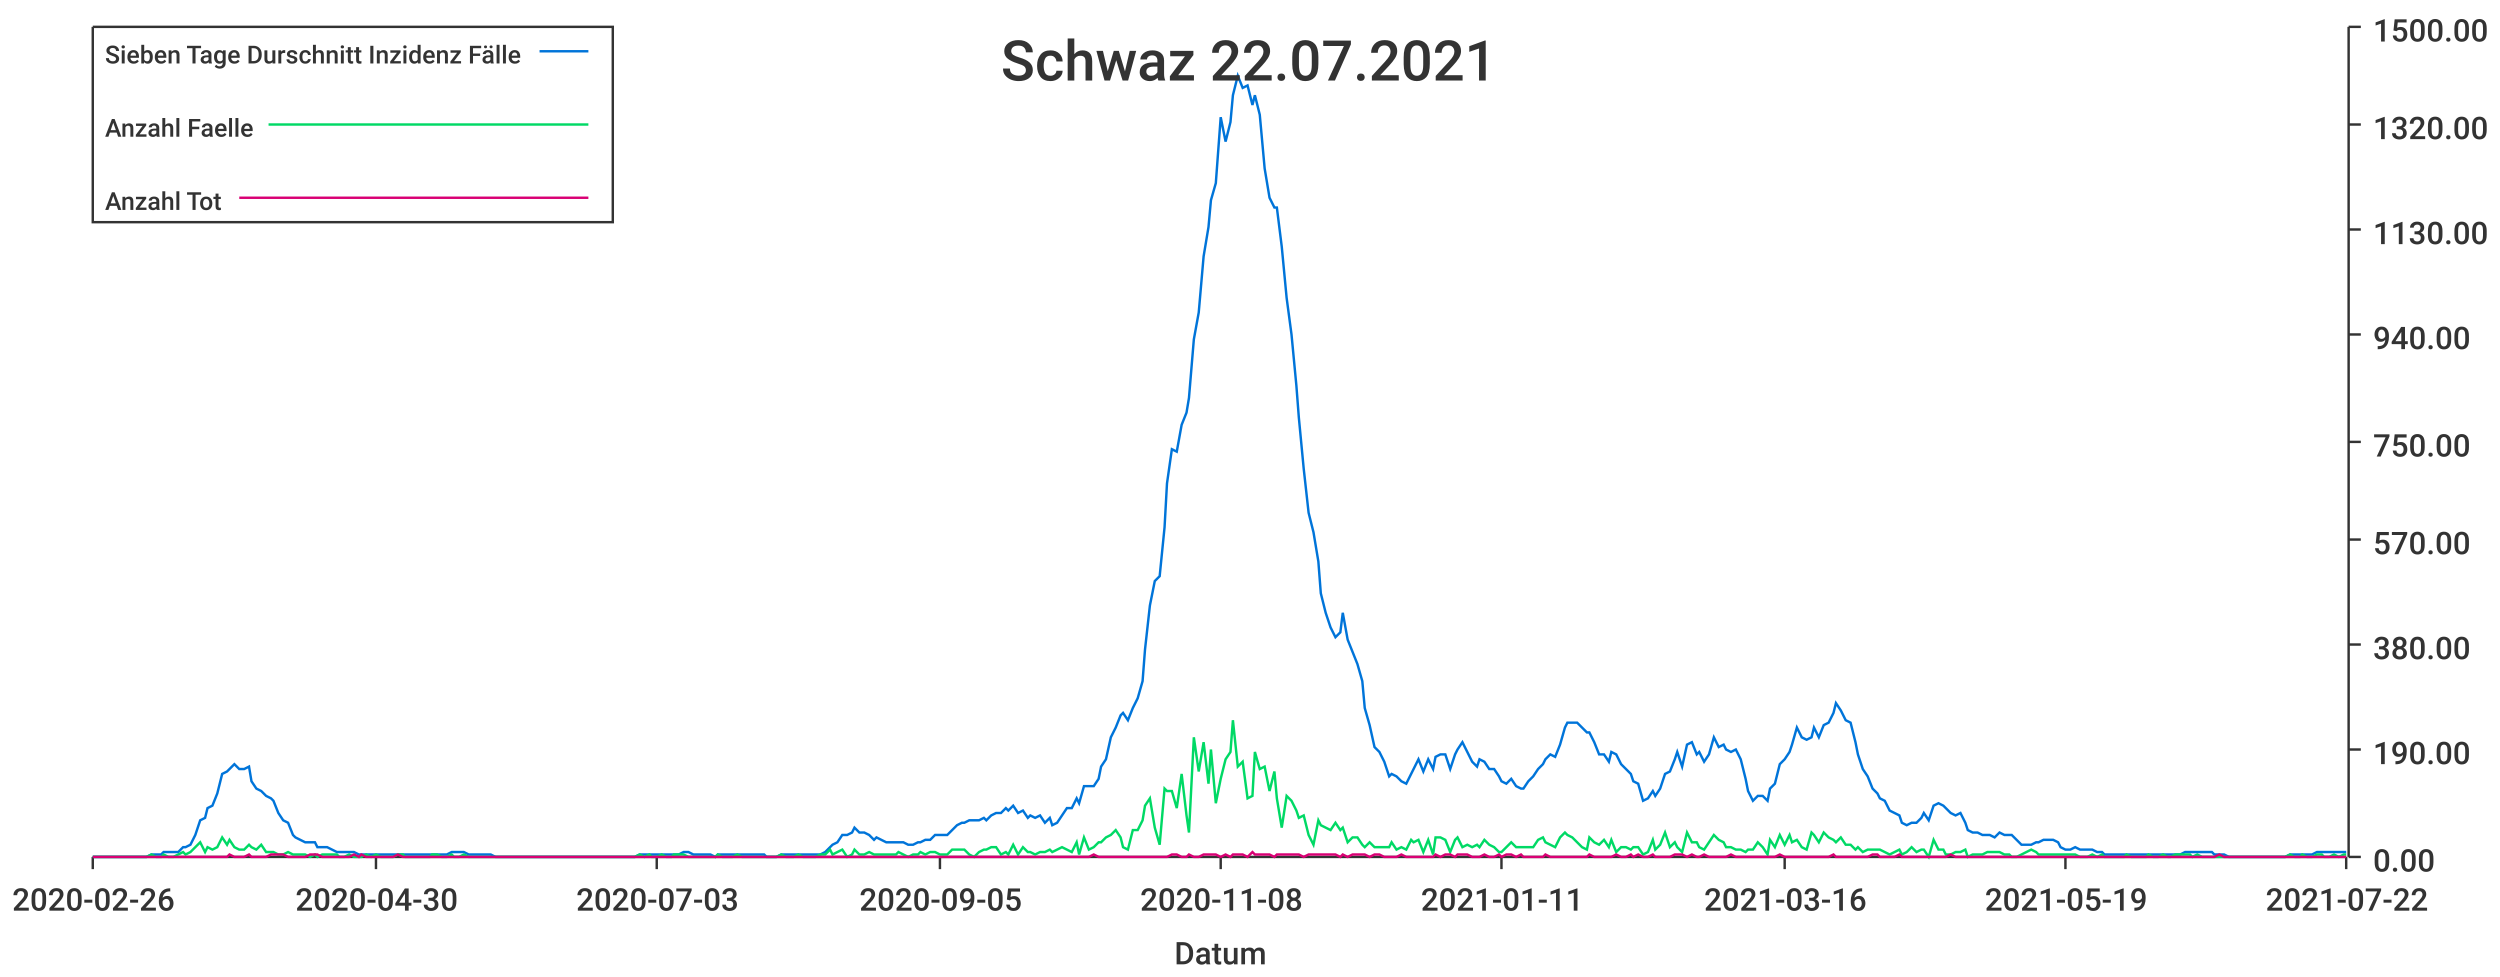
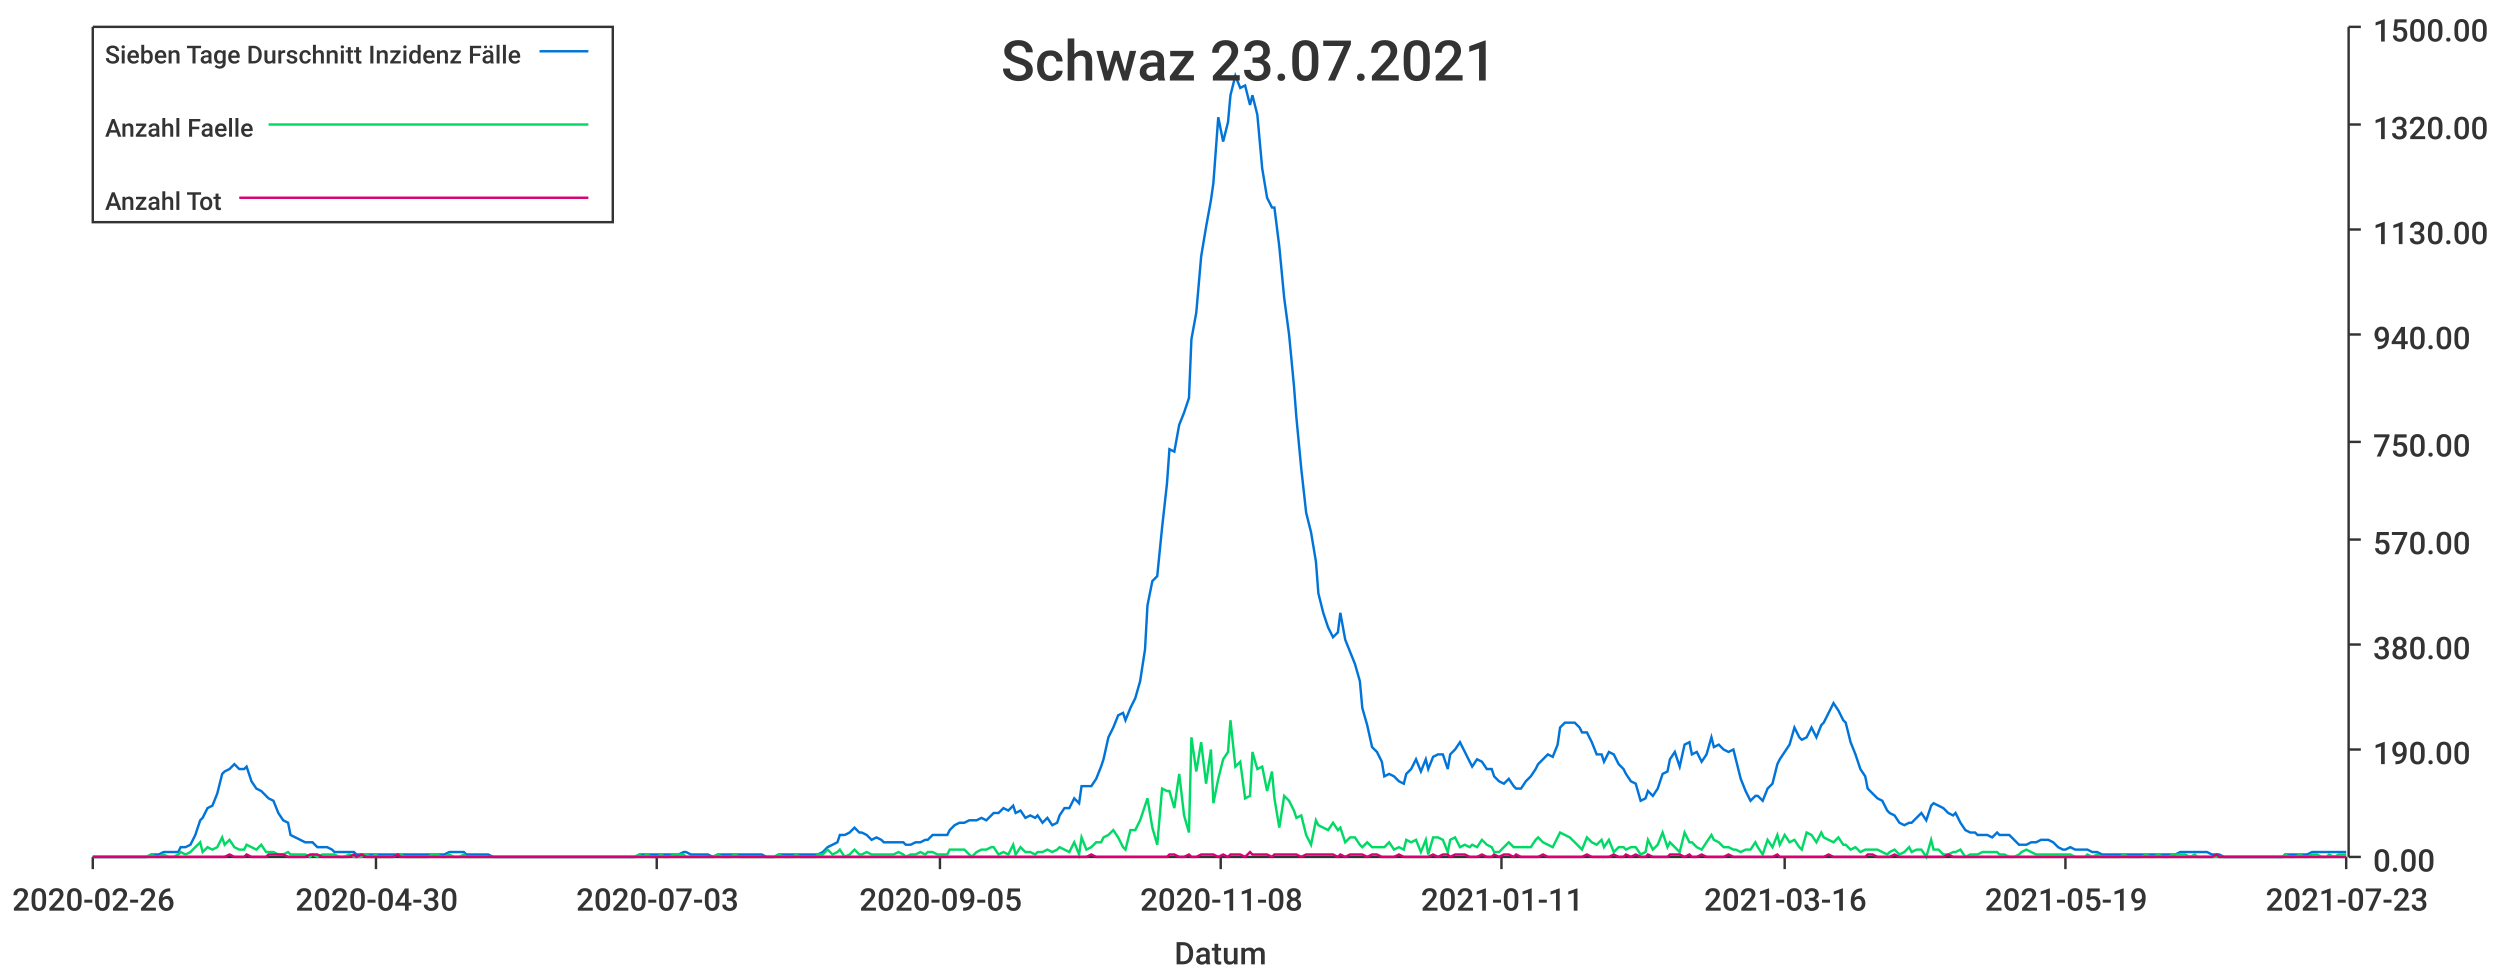
<svg xmlns="http://www.w3.org/2000/svg" width="1024" height="400">\n<path d="M 0 0 L 1024 0 L 1024 400 L 0 400 L 0 0" style="stroke-width:0;stroke:rgba(255,255,255,1.0);fill:rgba(255,255,255,1.0)" />
  <path d="M 38 11 L 961 11 L 961 351 L 38 351 L 38 11" style="stroke-width:0;stroke:rgba(255,255,255,1.0);fill:rgba(255,255,255,1.0)" />
  <path d="M 38 351 L 961 351" style="stroke-width:1;stroke:rgba(51,51,51,1.0);fill:none" />
  <path d="M 38 351 L 38 356" style="stroke-width:1;stroke:rgba(51,51,51,1.0);fill:none" />
  <text x="5" y="373" style="stroke-width:0;stroke:none;fill:rgba(51,51,51,1.0);font-size:12.8px;font-family:'Roboto Medium',sans-serif">2020-02-26</text>
  <path d="M 154 351 L 154 356" style="stroke-width:1;stroke:rgba(51,51,51,1.0);fill:none" />
  <text x="121" y="373" style="stroke-width:0;stroke:none;fill:rgba(51,51,51,1.0);font-size:12.8px;font-family:'Roboto Medium',sans-serif">2020-04-30</text>
  <path d="M 269 351 L 269 356" style="stroke-width:1;stroke:rgba(51,51,51,1.0);fill:none" />
  <text x="236" y="373" style="stroke-width:0;stroke:none;fill:rgba(51,51,51,1.0);font-size:12.8px;font-family:'Roboto Medium',sans-serif">2020-07-03</text>
  <path d="M 385 351 L 385 356" style="stroke-width:1;stroke:rgba(51,51,51,1.0);fill:none" />
  <text x="352" y="373" style="stroke-width:0;stroke:none;fill:rgba(51,51,51,1.0);font-size:12.8px;font-family:'Roboto Medium',sans-serif">2020-09-05</text>
  <path d="M 500 351 L 500 356" style="stroke-width:1;stroke:rgba(51,51,51,1.0);fill:none" />
  <text x="467" y="373" style="stroke-width:0;stroke:none;fill:rgba(51,51,51,1.0);font-size:12.8px;font-family:'Roboto Medium',sans-serif">2020-11-08</text>
  <path d="M 615 351 L 615 356" style="stroke-width:1;stroke:rgba(51,51,51,1.0);fill:none" />
  <text x="582" y="373" style="stroke-width:0;stroke:none;fill:rgba(51,51,51,1.0);font-size:12.8px;font-family:'Roboto Medium',sans-serif">2021-01-11</text>
  <path d="M 731 351 L 731 356" style="stroke-width:1;stroke:rgba(51,51,51,1.0);fill:none" />
  <text x="698" y="373" style="stroke-width:0;stroke:none;fill:rgba(51,51,51,1.0);font-size:12.8px;font-family:'Roboto Medium',sans-serif">2021-03-16</text>
  <path d="M 846 351 L 846 356" style="stroke-width:1;stroke:rgba(51,51,51,1.0);fill:none" />
  <text x="813" y="373" style="stroke-width:0;stroke:none;fill:rgba(51,51,51,1.0);font-size:12.8px;font-family:'Roboto Medium',sans-serif">2021-05-19</text>
  <path d="M 961 351 L 961 356" style="stroke-width:1;stroke:rgba(51,51,51,1.0);fill:none" />
-   <text x="928" y="373" style="stroke-width:0;stroke:none;fill:rgba(51,51,51,1.0);font-size:12.8px;font-family:'Roboto Medium',sans-serif">2021-07-22</text>
+   <text x="928" y="373" style="stroke-width:0;stroke:none;fill:rgba(51,51,51,1.0);font-size:12.8px;font-family:'Roboto Medium',sans-serif">2021-07-23</text>
  <text x="481" y="395" style="stroke-width:0;stroke:none;fill:rgba(51,51,51,1.0);font-size:12.8px;font-family:'Roboto Medium',sans-serif">Datum</text>
  <path d="M 962 351 L 962 11" style="stroke-width:1;stroke:rgba(51,51,51,1.0);fill:none" />
  <path d="M 962 351 L 967 351" style="stroke-width:1;stroke:rgba(51,51,51,1.0);fill:none" />
  <text x="972" y="357" style="stroke-width:0;stroke:none;fill:rgba(51,51,51,1.0);font-size:12.8px;font-family:'Roboto Medium',sans-serif">0.00</text>
  <path d="M 962 307 L 967 307" style="stroke-width:1;stroke:rgba(51,51,51,1.0);fill:none" />
  <text x="972" y="313" style="stroke-width:0;stroke:none;fill:rgba(51,51,51,1.0);font-size:12.8px;font-family:'Roboto Medium',sans-serif">190.00</text>
  <path d="M 962 264 L 967 264" style="stroke-width:1;stroke:rgba(51,51,51,1.0);fill:none" />
  <text x="972" y="270" style="stroke-width:0;stroke:none;fill:rgba(51,51,51,1.0);font-size:12.8px;font-family:'Roboto Medium',sans-serif">380.00</text>
  <path d="M 962 221 L 967 221" style="stroke-width:1;stroke:rgba(51,51,51,1.0);fill:none" />
  <text x="972" y="227" style="stroke-width:0;stroke:none;fill:rgba(51,51,51,1.0);font-size:12.8px;font-family:'Roboto Medium',sans-serif">570.00</text>
  <path d="M 962 181 L 967 181" style="stroke-width:1;stroke:rgba(51,51,51,1.0);fill:none" />
  <text x="972" y="187" style="stroke-width:0;stroke:none;fill:rgba(51,51,51,1.0);font-size:12.8px;font-family:'Roboto Medium',sans-serif">750.00</text>
  <path d="M 962 137 L 967 137" style="stroke-width:1;stroke:rgba(51,51,51,1.0);fill:none" />
  <text x="972" y="143" style="stroke-width:0;stroke:none;fill:rgba(51,51,51,1.0);font-size:12.8px;font-family:'Roboto Medium',sans-serif">940.00</text>
  <path d="M 962 94 L 967 94" style="stroke-width:1;stroke:rgba(51,51,51,1.0);fill:none" />
  <text x="972" y="100" style="stroke-width:0;stroke:none;fill:rgba(51,51,51,1.0);font-size:12.8px;font-family:'Roboto Medium',sans-serif">1130.00</text>
  <path d="M 962 51 L 967 51" style="stroke-width:1;stroke:rgba(51,51,51,1.0);fill:none" />
  <text x="972" y="57" style="stroke-width:0;stroke:none;fill:rgba(51,51,51,1.0);font-size:12.8px;font-family:'Roboto Medium',sans-serif">1320.00</text>
  <path d="M 962 11 L 967 11" style="stroke-width:1;stroke:rgba(51,51,51,1.0);fill:none" />
  <text x="972" y="17" style="stroke-width:0;stroke:none;fill:rgba(51,51,51,1.0);font-size:12.8px;font-family:'Roboto Medium',sans-serif">1500.00</text>
-   <path d="M 38 351 L 40 351 L 42 351 L 44 351 L 46 351 L 48 351 L 49 351 L 51 351 L 53 351 L 55 351 L 57 351 L 58 351 L 60 351 L 62 350 L 64 350 L 66 350 L 67 349 L 69 349 L 71 349 L 73 349 L 75 347 L 76 347 L 78 346 L 80 342 L 82 336 L 84 335 L 85 331 L 87 330 L 89 325 L 91 317 L 93 316 L 94 315 L 96 313 L 98 315 L 100 315 L 102 314 L 103 320 L 105 323 L 107 324 L 109 326 L 111 327 L 112 328 L 114 333 L 116 336 L 118 337 L 120 342 L 121 343 L 123 344 L 125 345 L 127 345 L 129 345 L 130 347 L 132 347 L 134 347 L 136 348 L 138 349 L 139 349 L 141 349 L 143 349 L 145 349 L 147 350 L 148 350 L 150 350 L 152 350 L 154 350 L 156 350 L 157 350 L 159 350 L 161 350 L 163 350 L 165 350 L 166 350 L 168 350 L 170 350 L 172 350 L 174 350 L 176 350 L 177 350 L 179 350 L 181 350 L 183 350 L 185 349 L 186 349 L 188 349 L 190 349 L 192 350 L 194 350 L 195 350 L 197 350 L 199 350 L 201 350 L 203 351 L 204 351 L 206 351 L 208 351 L 210 351 L 212 351 L 213 351 L 215 351 L 217 351 L 219 351 L 221 351 L 222 351 L 224 351 L 226 351 L 228 351 L 230 351 L 231 351 L 233 351 L 235 351 L 237 351 L 239 351 L 240 351 L 242 351 L 244 351 L 246 351 L 248 351 L 249 351 L 251 351 L 253 351 L 255 351 L 257 351 L 258 351 L 260 351 L 262 350 L 264 350 L 266 350 L 267 350 L 269 350 L 271 350 L 273 350 L 275 350 L 276 350 L 278 350 L 280 349 L 282 349 L 284 350 L 285 350 L 287 350 L 289 350 L 291 350 L 293 351 L 294 350 L 296 350 L 298 350 L 300 350 L 302 350 L 304 350 L 305 350 L 307 350 L 309 350 L 311 350 L 313 350 L 314 351 L 316 351 L 318 351 L 320 350 L 322 350 L 323 350 L 325 350 L 327 350 L 329 350 L 331 350 L 332 350 L 334 350 L 336 350 L 338 349 L 340 347 L 341 346 L 343 345 L 345 342 L 347 342 L 349 341 L 350 339 L 352 341 L 354 341 L 356 342 L 358 344 L 359 343 L 361 344 L 363 345 L 365 345 L 367 345 L 368 345 L 370 345 L 372 346 L 374 346 L 376 345 L 377 345 L 379 344 L 381 344 L 383 342 L 385 342 L 386 342 L 388 342 L 390 340 L 392 338 L 394 337 L 395 337 L 397 336 L 399 336 L 401 336 L 403 335 L 404 336 L 406 334 L 408 333 L 410 333 L 412 331 L 413 332 L 415 330 L 417 333 L 419 332 L 421 335 L 422 334 L 424 335 L 426 334 L 428 337 L 430 335 L 431 338 L 433 337 L 435 334 L 437 331 L 439 331 L 441 327 L 442 329 L 444 322 L 446 322 L 448 322 L 450 319 L 451 314 L 453 311 L 455 302 L 457 298 L 459 293 L 460 292 L 462 295 L 464 290 L 466 286 L 468 279 L 469 266 L 471 248 L 473 238 L 475 236 L 477 216 L 478 198 L 480 184 L 482 185 L 484 174 L 486 169 L 487 163 L 489 139 L 491 128 L 493 105 L 495 93 L 496 82 L 498 75 L 500 48 L 502 58 L 504 50 L 505 39 L 507 31 L 509 36 L 511 35 L 513 43 L 514 39 L 516 47 L 518 69 L 520 81 L 522 85 L 523 85 L 525 101 L 527 122 L 529 137 L 531 158 L 532 171 L 534 192 L 536 210 L 538 218 L 540 230 L 541 243 L 543 251 L 545 257 L 547 261 L 549 259 L 550 251 L 552 262 L 554 267 L 556 272 L 558 279 L 559 290 L 561 297 L 563 306 L 565 308 L 567 312 L 569 318 L 570 317 L 572 318 L 574 320 L 576 321 L 578 317 L 579 315 L 581 311 L 583 316 L 585 311 L 587 315 L 588 310 L 590 309 L 592 309 L 594 315 L 596 309 L 597 307 L 599 304 L 601 308 L 603 312 L 605 314 L 606 311 L 608 312 L 610 315 L 612 315 L 614 318 L 615 320 L 617 321 L 619 319 L 621 322 L 623 323 L 624 323 L 626 320 L 628 318 L 630 315 L 632 313 L 633 311 L 635 309 L 637 310 L 639 305 L 641 298 L 642 296 L 644 296 L 646 296 L 648 298 L 650 300 L 651 300 L 653 304 L 655 309 L 657 309 L 659 312 L 660 308 L 662 309 L 664 313 L 666 315 L 668 317 L 669 320 L 671 321 L 673 328 L 675 327 L 677 324 L 678 326 L 680 323 L 682 317 L 684 316 L 686 311 L 687 308 L 689 314 L 691 305 L 693 304 L 695 309 L 696 308 L 698 312 L 700 309 L 702 302 L 704 306 L 706 305 L 707 307 L 709 308 L 711 307 L 713 311 L 715 319 L 716 324 L 718 328 L 720 326 L 722 326 L 724 328 L 725 323 L 727 321 L 729 313 L 731 311 L 733 308 L 734 305 L 736 298 L 738 302 L 740 303 L 742 302 L 743 298 L 745 302 L 747 297 L 749 296 L 751 292 L 752 288 L 754 291 L 756 295 L 758 296 L 760 304 L 761 309 L 763 315 L 765 318 L 767 323 L 769 325 L 770 327 L 772 328 L 774 332 L 776 333 L 778 334 L 779 337 L 781 338 L 783 337 L 785 337 L 787 335 L 788 333 L 790 336 L 792 330 L 794 329 L 796 330 L 797 331 L 799 333 L 801 334 L 803 333 L 805 337 L 806 340 L 808 341 L 810 341 L 812 342 L 814 342 L 815 342 L 817 343 L 819 341 L 821 342 L 823 342 L 824 342 L 826 344 L 828 346 L 830 346 L 832 346 L 834 345 L 835 345 L 837 344 L 839 344 L 841 344 L 843 345 L 844 347 L 846 348 L 848 348 L 850 347 L 852 348 L 853 348 L 855 348 L 857 348 L 859 349 L 861 349 L 862 350 L 864 350 L 866 350 L 868 350 L 870 350 L 871 350 L 873 350 L 875 350 L 877 350 L 879 350 L 880 350 L 882 350 L 884 350 L 886 350 L 888 350 L 889 350 L 891 350 L 893 350 L 895 349 L 897 349 L 898 349 L 900 349 L 902 349 L 904 349 L 906 349 L 907 350 L 909 350 L 911 350 L 913 351 L 915 351 L 916 351 L 918 351 L 920 351 L 922 351 L 924 351 L 925 351 L 927 351 L 929 351 L 931 351 L 933 351 L 934 351 L 936 351 L 938 350 L 940 350 L 942 350 L 943 350 L 945 350 L 947 350 L 949 349 L 951 349 L 952 349 L 954 349 L 956 349 L 958 349 L 960 349 L 961 349" style="stroke-width:1;stroke:rgba(0,116,217,1.0);fill:none" />
-   <path d="M 38 351 L 40 351 L 42 351 L 44 351 L 46 351 L 48 351 L 49 351 L 51 351 L 53 351 L 55 351 L 57 351 L 58 351 L 60 351 L 62 350 L 64 351 L 66 351 L 67 350 L 69 351 L 71 351 L 73 350 L 75 349 L 76 350 L 78 349 L 80 347 L 82 345 L 84 349 L 85 347 L 87 348 L 89 347 L 91 343 L 93 346 L 94 344 L 96 347 L 98 348 L 100 348 L 102 346 L 103 347 L 105 348 L 107 346 L 109 349 L 111 349 L 112 349 L 114 350 L 116 350 L 118 349 L 120 350 L 121 350 L 123 350 L 125 350 L 127 351 L 129 350 L 130 351 L 132 350 L 134 350 L 136 350 L 138 350 L 139 351 L 141 351 L 143 350 L 145 351 L 147 351 L 148 351 L 150 350 L 152 351 L 154 350 L 156 351 L 157 351 L 159 351 L 161 351 L 163 350 L 165 350 L 166 351 L 168 351 L 170 351 L 172 351 L 174 351 L 176 351 L 177 350 L 179 350 L 181 351 L 183 351 L 185 350 L 186 351 L 188 351 L 190 350 L 192 351 L 194 351 L 195 351 L 197 351 L 199 351 L 201 351 L 203 351 L 204 351 L 206 351 L 208 351 L 210 351 L 212 351 L 213 351 L 215 351 L 217 351 L 219 351 L 221 351 L 222 351 L 224 351 L 226 351 L 228 351 L 230 351 L 231 351 L 233 351 L 235 351 L 237 351 L 239 351 L 240 351 L 242 351 L 244 351 L 246 351 L 248 351 L 249 351 L 251 351 L 253 351 L 255 351 L 257 351 L 258 351 L 260 351 L 262 350 L 264 351 L 266 350 L 267 351 L 269 351 L 271 350 L 273 351 L 275 351 L 276 350 L 278 350 L 280 350 L 282 351 L 284 351 L 285 351 L 287 351 L 289 351 L 291 351 L 293 351 L 294 350 L 296 351 L 298 351 L 300 351 L 302 350 L 304 351 L 305 351 L 307 351 L 309 351 L 311 351 L 313 351 L 314 351 L 316 351 L 318 351 L 320 350 L 322 351 L 323 351 L 325 351 L 327 350 L 329 351 L 331 351 L 332 351 L 334 351 L 336 350 L 338 350 L 340 348 L 341 350 L 343 349 L 345 348 L 347 351 L 349 350 L 350 348 L 352 350 L 354 350 L 356 349 L 358 350 L 359 350 L 361 350 L 363 350 L 365 350 L 367 350 L 368 349 L 370 350 L 372 351 L 374 350 L 376 350 L 377 349 L 379 350 L 381 349 L 383 349 L 385 350 L 386 350 L 388 350 L 390 348 L 392 348 L 394 348 L 395 348 L 397 350 L 399 351 L 401 349 L 403 348 L 404 348 L 406 347 L 408 347 L 410 350 L 412 349 L 413 350 L 415 346 L 417 350 L 419 347 L 421 349 L 422 349 L 424 350 L 426 349 L 428 349 L 430 348 L 431 349 L 433 348 L 435 347 L 437 348 L 439 349 L 441 345 L 442 350 L 444 343 L 446 348 L 448 347 L 450 345 L 451 345 L 453 343 L 455 342 L 457 340 L 459 343 L 460 347 L 462 348 L 464 340 L 466 340 L 468 336 L 469 330 L 471 327 L 473 339 L 475 346 L 477 323 L 478 324 L 480 324 L 482 331 L 484 317 L 486 334 L 487 341 L 489 302 L 491 316 L 493 304 L 495 321 L 496 307 L 498 329 L 500 319 L 502 311 L 504 308 L 505 295 L 507 314 L 509 312 L 511 327 L 513 326 L 514 308 L 516 315 L 518 314 L 520 324 L 522 316 L 523 327 L 525 339 L 527 326 L 529 328 L 531 332 L 532 335 L 534 334 L 536 342 L 538 346 L 540 336 L 541 338 L 543 339 L 545 340 L 547 337 L 549 340 L 550 339 L 552 345 L 554 343 L 556 343 L 558 346 L 559 347 L 561 345 L 563 347 L 565 347 L 567 347 L 569 347 L 570 345 L 572 348 L 574 347 L 576 348 L 578 344 L 579 345 L 581 344 L 583 349 L 585 344 L 587 350 L 588 343 L 590 343 L 592 344 L 594 349 L 596 344 L 597 343 L 599 347 L 601 346 L 603 347 L 605 346 L 606 347 L 608 344 L 610 346 L 612 347 L 614 349 L 615 349 L 617 347 L 619 345 L 621 347 L 623 347 L 624 347 L 626 347 L 628 347 L 630 344 L 632 343 L 633 345 L 635 346 L 637 347 L 639 343 L 641 341 L 642 342 L 644 343 L 646 345 L 648 347 L 650 348 L 651 343 L 653 345 L 655 346 L 657 344 L 659 347 L 660 344 L 662 349 L 664 347 L 666 347 L 668 348 L 669 347 L 671 347 L 673 350 L 675 349 L 677 344 L 678 348 L 680 346 L 682 341 L 684 347 L 686 345 L 687 347 L 689 349 L 691 341 L 693 345 L 695 345 L 696 347 L 698 348 L 700 345 L 702 342 L 704 344 L 706 345 L 707 347 L 709 347 L 711 348 L 713 348 L 715 349 L 716 348 L 718 348 L 720 345 L 722 347 L 724 350 L 725 344 L 727 347 L 729 342 L 731 346 L 733 342 L 734 345 L 736 344 L 738 347 L 740 348 L 742 341 L 743 342 L 745 345 L 747 341 L 749 343 L 751 344 L 752 345 L 754 343 L 756 346 L 758 346 L 760 348 L 761 347 L 763 349 L 765 348 L 767 348 L 769 348 L 770 348 L 772 349 L 774 350 L 776 349 L 778 348 L 779 350 L 781 349 L 783 347 L 785 349 L 787 348 L 788 348 L 790 351 L 792 344 L 794 348 L 796 348 L 797 350 L 799 350 L 801 349 L 803 349 L 805 348 L 806 351 L 808 350 L 810 350 L 812 350 L 814 349 L 815 349 L 817 349 L 819 349 L 821 350 L 823 350 L 824 351 L 826 351 L 828 350 L 830 349 L 832 348 L 834 349 L 835 350 L 837 350 L 839 350 L 841 350 L 843 350 L 844 350 L 846 350 L 848 350 L 850 350 L 852 351 L 853 351 L 855 351 L 857 350 L 859 351 L 861 350 L 862 351 L 864 351 L 866 351 L 868 351 L 870 351 L 871 350 L 873 351 L 875 351 L 877 351 L 879 351 L 880 350 L 882 351 L 884 351 L 886 350 L 888 351 L 889 351 L 891 350 L 893 350 L 895 350 L 897 350 L 898 351 L 900 350 L 902 351 L 904 351 L 906 351 L 907 351 L 909 351 L 911 351 L 913 351 L 915 351 L 916 351 L 918 351 L 920 351 L 922 351 L 924 351 L 925 351 L 927 351 L 929 351 L 931 351 L 933 351 L 934 351 L 936 351 L 938 350 L 940 351 L 942 351 L 943 350 L 945 351 L 947 351 L 949 350 L 951 350 L 952 351 L 954 351 L 956 350 L 958 351 L 960 350 L 961 350" style="stroke-width:1;stroke:rgba(0,217,101,1.0);fill:none" />
-   <path d="M 38 351 L 40 351 L 42 351 L 44 351 L 46 351 L 48 351 L 49 351 L 51 351 L 53 351 L 55 351 L 57 351 L 58 351 L 60 351 L 62 351 L 64 351 L 66 351 L 67 351 L 69 351 L 71 351 L 73 351 L 75 351 L 76 351 L 78 351 L 80 351 L 82 351 L 84 351 L 85 351 L 87 351 L 89 351 L 91 351 L 93 351 L 94 350 L 96 351 L 98 351 L 100 351 L 102 350 L 103 351 L 105 351 L 107 351 L 109 351 L 111 350 L 112 350 L 114 350 L 116 350 L 118 351 L 120 351 L 121 351 L 123 351 L 125 351 L 127 350 L 129 350 L 130 350 L 132 351 L 134 351 L 136 351 L 138 351 L 139 351 L 141 351 L 143 351 L 145 350 L 147 351 L 148 350 L 150 351 L 152 351 L 154 351 L 156 351 L 157 351 L 159 351 L 161 351 L 163 350 L 165 351 L 166 351 L 168 351 L 170 351 L 172 351 L 174 351 L 176 351 L 177 351 L 179 351 L 181 351 L 183 351 L 185 351 L 186 351 L 188 351 L 190 351 L 192 351 L 194 351 L 195 351 L 197 351 L 199 351 L 201 351 L 203 351 L 204 351 L 206 351 L 208 351 L 210 351 L 212 351 L 213 351 L 215 351 L 217 351 L 219 351 L 221 351 L 222 351 L 224 351 L 226 351 L 228 351 L 230 351 L 231 351 L 233 351 L 235 351 L 237 351 L 239 351 L 240 351 L 242 351 L 244 351 L 246 351 L 248 351 L 249 351 L 251 351 L 253 351 L 255 351 L 257 351 L 258 351 L 260 351 L 262 351 L 264 351 L 266 351 L 267 351 L 269 351 L 271 351 L 273 351 L 275 351 L 276 351 L 278 351 L 280 351 L 282 351 L 284 351 L 285 351 L 287 351 L 289 351 L 291 351 L 293 351 L 294 351 L 296 351 L 298 351 L 300 351 L 302 351 L 304 351 L 305 351 L 307 351 L 309 351 L 311 351 L 313 351 L 314 351 L 316 351 L 318 351 L 320 351 L 322 351 L 323 351 L 325 351 L 327 351 L 329 351 L 331 351 L 332 351 L 334 351 L 336 351 L 338 351 L 340 351 L 341 351 L 343 351 L 345 351 L 347 351 L 349 351 L 350 351 L 352 351 L 354 351 L 356 351 L 358 351 L 359 351 L 361 351 L 363 351 L 365 351 L 367 351 L 368 351 L 370 351 L 372 351 L 374 351 L 376 351 L 377 351 L 379 351 L 381 351 L 383 351 L 385 351 L 386 351 L 388 351 L 390 351 L 392 351 L 394 351 L 395 351 L 397 351 L 399 351 L 401 351 L 403 351 L 404 351 L 406 351 L 408 351 L 410 351 L 412 351 L 413 351 L 415 351 L 417 351 L 419 351 L 421 351 L 422 351 L 424 351 L 426 351 L 428 351 L 430 351 L 431 351 L 433 351 L 435 351 L 437 351 L 439 351 L 441 351 L 442 351 L 444 351 L 446 351 L 448 350 L 450 351 L 451 351 L 453 351 L 455 351 L 457 351 L 459 351 L 460 351 L 462 351 L 464 351 L 466 351 L 468 351 L 469 351 L 471 351 L 473 351 L 475 351 L 477 351 L 478 351 L 480 350 L 482 350 L 484 351 L 486 351 L 487 350 L 489 351 L 491 351 L 493 350 L 495 350 L 496 350 L 498 350 L 500 351 L 502 350 L 504 351 L 505 350 L 507 350 L 509 350 L 511 351 L 513 349 L 514 350 L 516 350 L 518 350 L 520 350 L 522 351 L 523 350 L 525 350 L 527 350 L 529 350 L 531 350 L 532 350 L 534 351 L 536 350 L 538 350 L 540 350 L 541 350 L 543 350 L 545 350 L 547 350 L 549 351 L 550 350 L 552 351 L 554 350 L 556 350 L 558 350 L 559 350 L 561 351 L 563 350 L 565 350 L 567 351 L 569 351 L 570 351 L 572 351 L 574 350 L 576 351 L 578 351 L 579 351 L 581 351 L 583 351 L 585 351 L 587 351 L 588 350 L 590 351 L 592 350 L 594 350 L 596 351 L 597 350 L 599 350 L 601 350 L 603 351 L 605 351 L 606 351 L 608 350 L 610 351 L 612 351 L 614 350 L 615 351 L 617 350 L 619 350 L 621 351 L 623 350 L 624 351 L 626 351 L 628 351 L 630 351 L 632 351 L 633 350 L 635 351 L 637 351 L 639 351 L 641 351 L 642 351 L 644 351 L 646 351 L 648 351 L 650 351 L 651 350 L 653 351 L 655 351 L 657 351 L 659 351 L 660 351 L 662 350 L 664 351 L 666 351 L 668 350 L 669 351 L 671 350 L 673 351 L 675 351 L 677 350 L 678 351 L 680 351 L 682 351 L 684 351 L 686 350 L 687 350 L 689 350 L 691 351 L 693 350 L 695 351 L 696 351 L 698 350 L 700 351 L 702 351 L 704 351 L 706 351 L 707 351 L 709 350 L 711 351 L 713 351 L 715 351 L 716 351 L 718 351 L 720 351 L 722 351 L 724 351 L 725 351 L 727 351 L 729 350 L 731 351 L 733 351 L 734 351 L 736 351 L 738 351 L 740 351 L 742 351 L 743 351 L 745 351 L 747 351 L 749 351 L 751 350 L 752 351 L 754 351 L 756 351 L 758 351 L 760 351 L 761 351 L 763 351 L 765 351 L 767 350 L 769 350 L 770 351 L 772 351 L 774 351 L 776 351 L 778 350 L 779 351 L 781 351 L 783 351 L 785 351 L 787 351 L 788 351 L 790 351 L 792 351 L 794 351 L 796 351 L 797 351 L 799 350 L 801 351 L 803 351 L 805 351 L 806 351 L 808 351 L 810 351 L 812 351 L 814 351 L 815 351 L 817 351 L 819 351 L 821 351 L 823 351 L 824 351 L 826 351 L 828 351 L 830 351 L 832 351 L 834 351 L 835 351 L 837 351 L 839 351 L 841 351 L 843 351 L 844 351 L 846 351 L 848 351 L 850 351 L 852 351 L 853 351 L 855 351 L 857 351 L 859 351 L 861 351 L 862 351 L 864 351 L 866 351 L 868 351 L 870 351 L 871 351 L 873 351 L 875 351 L 877 351 L 879 351 L 880 351 L 882 351 L 884 351 L 886 351 L 888 351 L 889 351 L 891 351 L 893 351 L 895 351 L 897 351 L 898 351 L 900 351 L 902 351 L 904 351 L 906 351 L 907 351 L 909 350 L 911 351 L 913 351 L 915 351 L 916 351 L 918 351 L 920 351 L 922 351 L 924 351 L 925 351 L 927 351 L 929 351 L 931 351 L 933 351 L 934 351 L 936 351 L 938 351 L 940 351 L 942 351 L 943 351 L 945 351 L 947 351 L 949 351 L 951 351 L 952 351 L 954 351 L 956 351 L 958 351 L 960 351 L 961 351" style="stroke-width:1;stroke:rgba(217,0,116,1.0);fill:none" />
-   <text x="410" y="33" style="stroke-width:0;stroke:none;fill:rgba(51,51,51,1.0);font-size:23.0px;font-family:'Roboto Medium',sans-serif">Schwaz 22.07.2021</text>
+   <path d="M 38 351 L 40 351 L 42 351 L 44 351 L 46 351 L 47 351 L 49 351 L 51 351 L 53 351 L 55 351 L 56 351 L 58 351 L 60 351 L 62 350 L 64 350 L 65 350 L 67 349 L 69 349 L 71 349 L 73 349 L 74 347 L 76 347 L 78 346 L 80 342 L 82 336 L 83 335 L 85 331 L 87 330 L 89 325 L 91 317 L 92 316 L 94 315 L 96 313 L 98 315 L 100 315 L 101 314 L 103 320 L 105 323 L 107 324 L 109 326 L 110 327 L 112 328 L 114 333 L 116 336 L 118 337 L 119 342 L 121 343 L 123 344 L 125 345 L 127 345 L 128 345 L 130 347 L 132 347 L 134 347 L 136 348 L 137 349 L 139 349 L 141 349 L 143 349 L 145 349 L 146 350 L 148 350 L 150 350 L 152 350 L 154 350 L 155 350 L 157 350 L 159 350 L 161 350 L 163 350 L 164 350 L 166 350 L 168 350 L 170 350 L 172 350 L 173 350 L 175 350 L 177 350 L 179 350 L 181 350 L 182 350 L 184 349 L 186 349 L 188 349 L 190 349 L 191 350 L 193 350 L 195 350 L 197 350 L 199 350 L 200 350 L 202 351 L 204 351 L 206 351 L 208 351 L 209 351 L 211 351 L 213 351 L 215 351 L 217 351 L 218 351 L 220 351 L 222 351 L 224 351 L 226 351 L 227 351 L 229 351 L 231 351 L 233 351 L 235 351 L 236 351 L 238 351 L 240 351 L 242 351 L 244 351 L 245 351 L 247 351 L 249 351 L 251 351 L 253 351 L 254 351 L 256 351 L 258 351 L 260 351 L 262 350 L 263 350 L 265 350 L 267 350 L 269 350 L 271 350 L 272 350 L 274 350 L 276 350 L 278 350 L 280 349 L 281 349 L 283 350 L 285 350 L 287 350 L 289 350 L 290 350 L 292 351 L 294 350 L 296 350 L 298 350 L 299 350 L 301 350 L 303 350 L 305 350 L 307 350 L 308 350 L 310 350 L 312 350 L 314 351 L 316 351 L 317 351 L 319 350 L 321 350 L 323 350 L 325 350 L 326 350 L 328 350 L 330 350 L 332 350 L 334 350 L 335 350 L 337 349 L 339 347 L 341 346 L 343 345 L 344 342 L 346 342 L 348 341 L 350 339 L 352 341 L 353 341 L 355 342 L 357 344 L 359 343 L 361 344 L 362 345 L 364 345 L 366 345 L 368 345 L 370 345 L 371 346 L 373 346 L 375 345 L 377 345 L 379 344 L 380 344 L 382 342 L 384 342 L 386 342 L 388 342 L 389 340 L 391 338 L 393 337 L 395 337 L 397 336 L 398 336 L 400 336 L 402 335 L 404 336 L 406 334 L 407 333 L 409 333 L 411 331 L 413 332 L 415 330 L 416 333 L 418 332 L 420 335 L 422 334 L 424 335 L 425 334 L 427 337 L 429 335 L 431 338 L 433 337 L 434 334 L 436 331 L 438 331 L 440 327 L 442 329 L 443 322 L 445 322 L 447 322 L 449 319 L 451 314 L 452 311 L 454 302 L 456 298 L 458 293 L 460 292 L 461 295 L 463 290 L 465 286 L 467 279 L 469 266 L 470 248 L 472 238 L 474 236 L 476 216 L 478 198 L 479 184 L 481 185 L 483 174 L 485 169 L 487 163 L 488 139 L 490 128 L 492 105 L 494 93 L 496 82 L 497 75 L 499 48 L 501 58 L 503 50 L 504 39 L 506 31 L 508 36 L 510 35 L 512 43 L 513 39 L 515 47 L 517 69 L 519 81 L 521 85 L 522 85 L 524 101 L 526 122 L 528 137 L 530 158 L 531 171 L 533 192 L 535 210 L 537 218 L 539 230 L 540 243 L 542 251 L 544 257 L 546 261 L 548 259 L 549 251 L 551 262 L 553 267 L 555 272 L 557 279 L 558 290 L 560 297 L 562 306 L 564 308 L 566 312 L 567 318 L 569 317 L 571 318 L 573 320 L 575 321 L 576 317 L 578 315 L 580 311 L 582 316 L 584 311 L 585 315 L 587 310 L 589 309 L 591 309 L 593 315 L 594 309 L 596 307 L 598 304 L 600 308 L 602 312 L 603 314 L 605 311 L 607 312 L 609 315 L 611 315 L 612 318 L 614 320 L 616 321 L 618 319 L 620 322 L 621 323 L 623 323 L 625 320 L 627 318 L 629 315 L 630 313 L 632 311 L 634 309 L 636 310 L 638 305 L 639 298 L 641 296 L 643 296 L 645 296 L 647 298 L 648 300 L 650 300 L 652 304 L 654 309 L 656 309 L 657 312 L 659 308 L 661 309 L 663 313 L 665 315 L 666 317 L 668 320 L 670 321 L 672 328 L 674 327 L 675 324 L 677 326 L 679 323 L 681 317 L 683 316 L 684 311 L 686 308 L 688 314 L 690 305 L 692 304 L 693 309 L 695 308 L 697 312 L 699 309 L 701 302 L 702 306 L 704 305 L 706 307 L 708 308 L 710 307 L 711 311 L 713 319 L 715 324 L 717 328 L 719 326 L 720 326 L 722 328 L 724 323 L 726 321 L 728 313 L 729 311 L 731 308 L 733 305 L 735 298 L 737 302 L 738 303 L 740 302 L 742 298 L 744 302 L 746 297 L 747 296 L 749 292 L 751 288 L 753 291 L 755 295 L 756 296 L 758 304 L 760 309 L 762 315 L 764 318 L 765 323 L 767 325 L 769 327 L 771 328 L 773 332 L 774 333 L 776 334 L 778 337 L 780 338 L 782 337 L 783 337 L 785 335 L 787 333 L 789 336 L 791 330 L 792 329 L 794 330 L 796 331 L 798 333 L 800 334 L 801 333 L 803 337 L 805 340 L 807 341 L 809 341 L 810 342 L 812 342 L 814 342 L 816 343 L 818 341 L 819 342 L 821 342 L 823 342 L 825 344 L 827 346 L 828 346 L 830 346 L 832 345 L 834 345 L 836 344 L 837 344 L 839 344 L 841 345 L 843 347 L 845 348 L 846 348 L 848 347 L 850 348 L 852 348 L 854 348 L 855 348 L 857 349 L 859 349 L 861 350 L 863 350 L 864 350 L 866 350 L 868 350 L 870 350 L 872 350 L 873 350 L 875 350 L 877 350 L 879 350 L 881 350 L 882 350 L 884 350 L 886 350 L 888 350 L 890 350 L 891 350 L 893 349 L 895 349 L 897 349 L 899 349 L 900 349 L 902 349 L 904 349 L 906 350 L 908 350 L 909 350 L 911 351 L 913 351 L 915 351 L 917 351 L 918 351 L 920 351 L 922 351 L 924 351 L 926 351 L 927 351 L 929 351 L 931 351 L 933 351 L 935 351 L 936 350 L 938 350 L 940 350 L 942 350 L 944 350 L 945 350 L 947 349 L 949 349 L 951 349 L 953 349 L 954 349 L 956 349 L 958 349 L 960 349 L 961 349" style="stroke-width:1;stroke:rgba(0,116,217,1.0);fill:none" />
+   <path d="M 38 351 L 40 351 L 42 351 L 44 351 L 46 351 L 47 351 L 49 351 L 51 351 L 53 351 L 55 351 L 56 351 L 58 351 L 60 351 L 62 350 L 64 351 L 65 351 L 67 350 L 69 351 L 71 351 L 73 350 L 74 349 L 76 350 L 78 349 L 80 347 L 82 345 L 83 349 L 85 347 L 87 348 L 89 347 L 91 343 L 92 346 L 94 344 L 96 347 L 98 348 L 100 348 L 101 346 L 103 347 L 105 348 L 107 346 L 109 349 L 110 349 L 112 349 L 114 350 L 116 350 L 118 349 L 119 350 L 121 350 L 123 350 L 125 350 L 127 351 L 128 350 L 130 351 L 132 350 L 134 350 L 136 350 L 137 350 L 139 351 L 141 351 L 143 350 L 145 351 L 146 351 L 148 351 L 150 350 L 152 351 L 154 350 L 155 351 L 157 351 L 159 351 L 161 351 L 163 350 L 164 350 L 166 351 L 168 351 L 170 351 L 172 351 L 173 351 L 175 351 L 177 350 L 179 350 L 181 351 L 182 351 L 184 350 L 186 351 L 188 351 L 190 350 L 191 351 L 193 351 L 195 351 L 197 351 L 199 351 L 200 351 L 202 351 L 204 351 L 206 351 L 208 351 L 209 351 L 211 351 L 213 351 L 215 351 L 217 351 L 218 351 L 220 351 L 222 351 L 224 351 L 226 351 L 227 351 L 229 351 L 231 351 L 233 351 L 235 351 L 236 351 L 238 351 L 240 351 L 242 351 L 244 351 L 245 351 L 247 351 L 249 351 L 251 351 L 253 351 L 254 351 L 256 351 L 258 351 L 260 351 L 262 350 L 263 351 L 265 350 L 267 351 L 269 351 L 271 350 L 272 351 L 274 351 L 276 350 L 278 350 L 280 350 L 281 351 L 283 351 L 285 351 L 287 351 L 289 351 L 290 351 L 292 351 L 294 350 L 296 351 L 298 351 L 299 351 L 301 350 L 303 351 L 305 351 L 307 351 L 308 351 L 310 351 L 312 351 L 314 351 L 316 351 L 317 351 L 319 350 L 321 351 L 323 351 L 325 351 L 326 350 L 328 351 L 330 351 L 332 351 L 334 351 L 335 350 L 337 350 L 339 348 L 341 350 L 343 349 L 344 348 L 346 351 L 348 350 L 350 348 L 352 350 L 353 350 L 355 349 L 357 350 L 359 350 L 361 350 L 362 350 L 364 350 L 366 350 L 368 349 L 370 350 L 371 351 L 373 350 L 375 350 L 377 349 L 379 350 L 380 349 L 382 349 L 384 350 L 386 350 L 388 350 L 389 348 L 391 348 L 393 348 L 395 348 L 397 350 L 398 351 L 400 349 L 402 348 L 404 348 L 406 347 L 407 347 L 409 350 L 411 349 L 413 350 L 415 346 L 416 350 L 418 347 L 420 349 L 422 349 L 424 350 L 425 349 L 427 349 L 429 348 L 431 349 L 433 348 L 434 347 L 436 348 L 438 349 L 440 345 L 442 350 L 443 343 L 445 348 L 447 347 L 449 345 L 451 345 L 452 343 L 454 342 L 456 340 L 458 343 L 460 347 L 461 348 L 463 340 L 465 340 L 467 336 L 469 330 L 470 327 L 472 339 L 474 346 L 476 323 L 478 324 L 479 324 L 481 331 L 483 317 L 485 334 L 487 341 L 488 302 L 490 316 L 492 304 L 494 321 L 496 307 L 497 329 L 499 319 L 501 311 L 503 308 L 504 295 L 506 314 L 508 312 L 510 327 L 512 326 L 513 308 L 515 315 L 517 314 L 519 324 L 521 316 L 522 327 L 524 339 L 526 326 L 528 328 L 530 332 L 531 335 L 533 334 L 535 342 L 537 346 L 539 336 L 540 338 L 542 339 L 544 340 L 546 337 L 548 340 L 549 339 L 551 345 L 553 343 L 555 343 L 557 346 L 558 347 L 560 345 L 562 347 L 564 347 L 566 347 L 567 347 L 569 345 L 571 348 L 573 347 L 575 348 L 576 344 L 578 345 L 580 344 L 582 349 L 584 344 L 585 350 L 587 343 L 589 343 L 591 344 L 593 349 L 594 344 L 596 343 L 598 347 L 600 346 L 602 347 L 603 346 L 605 347 L 607 344 L 609 346 L 611 347 L 612 349 L 614 349 L 616 347 L 618 345 L 620 347 L 621 347 L 623 347 L 625 347 L 627 347 L 629 344 L 630 343 L 632 345 L 634 346 L 636 347 L 638 343 L 639 341 L 641 342 L 643 343 L 645 345 L 647 347 L 648 348 L 650 343 L 652 345 L 654 346 L 656 344 L 657 347 L 659 344 L 661 349 L 663 347 L 665 347 L 666 348 L 668 347 L 670 347 L 672 350 L 674 349 L 675 344 L 677 348 L 679 346 L 681 341 L 683 347 L 684 345 L 686 347 L 688 349 L 690 341 L 692 345 L 693 345 L 695 347 L 697 348 L 699 345 L 701 342 L 702 344 L 704 345 L 706 347 L 708 347 L 710 348 L 711 348 L 713 349 L 715 348 L 717 348 L 719 345 L 720 347 L 722 350 L 724 344 L 726 347 L 728 342 L 729 346 L 731 342 L 733 345 L 735 344 L 737 347 L 738 348 L 740 341 L 742 342 L 744 345 L 746 341 L 747 343 L 749 344 L 751 345 L 753 343 L 755 346 L 756 346 L 758 348 L 760 347 L 762 349 L 764 348 L 765 348 L 767 348 L 769 348 L 771 349 L 773 350 L 774 349 L 776 348 L 778 350 L 780 349 L 782 347 L 783 349 L 785 348 L 787 348 L 789 351 L 791 344 L 792 348 L 794 348 L 796 350 L 798 350 L 800 349 L 801 349 L 803 348 L 805 351 L 807 350 L 809 350 L 810 350 L 812 349 L 814 349 L 816 349 L 818 349 L 819 350 L 821 350 L 823 351 L 825 351 L 827 350 L 828 349 L 830 348 L 832 349 L 834 350 L 836 350 L 837 350 L 839 350 L 841 350 L 843 350 L 845 350 L 846 350 L 848 350 L 850 351 L 852 351 L 854 351 L 855 350 L 857 351 L 859 350 L 861 351 L 863 351 L 864 351 L 866 351 L 868 351 L 870 350 L 872 351 L 873 351 L 875 351 L 877 351 L 879 350 L 881 351 L 882 351 L 884 350 L 886 351 L 888 351 L 890 350 L 891 350 L 893 350 L 895 350 L 897 351 L 899 350 L 900 351 L 902 351 L 904 351 L 906 351 L 908 351 L 909 351 L 911 351 L 913 351 L 915 351 L 917 351 L 918 351 L 920 351 L 922 351 L 924 351 L 926 351 L 927 351 L 929 351 L 931 351 L 933 351 L 935 351 L 936 350 L 938 351 L 940 351 L 942 350 L 944 351 L 945 351 L 947 350 L 949 350 L 951 351 L 953 351 L 954 350 L 956 351 L 958 350 L 960 350 L 961 350" style="stroke-width:1;stroke:rgba(0,217,101,1.0);fill:none" />
+   <path d="M 38 351 L 40 351 L 42 351 L 44 351 L 46 351 L 47 351 L 49 351 L 51 351 L 53 351 L 55 351 L 56 351 L 58 351 L 60 351 L 62 351 L 64 351 L 65 351 L 67 351 L 69 351 L 71 351 L 73 351 L 74 351 L 76 351 L 78 351 L 80 351 L 82 351 L 83 351 L 85 351 L 87 351 L 89 351 L 91 351 L 92 351 L 94 350 L 96 351 L 98 351 L 100 351 L 101 350 L 103 351 L 105 351 L 107 351 L 109 351 L 110 350 L 112 350 L 114 350 L 116 350 L 118 351 L 119 351 L 121 351 L 123 351 L 125 351 L 127 350 L 128 350 L 130 350 L 132 351 L 134 351 L 136 351 L 137 351 L 139 351 L 141 351 L 143 351 L 145 350 L 146 351 L 148 350 L 150 351 L 152 351 L 154 351 L 155 351 L 157 351 L 159 351 L 161 351 L 163 350 L 164 351 L 166 351 L 168 351 L 170 351 L 172 351 L 173 351 L 175 351 L 177 351 L 179 351 L 181 351 L 182 351 L 184 351 L 186 351 L 188 351 L 190 351 L 191 351 L 193 351 L 195 351 L 197 351 L 199 351 L 200 351 L 202 351 L 204 351 L 206 351 L 208 351 L 209 351 L 211 351 L 213 351 L 215 351 L 217 351 L 218 351 L 220 351 L 222 351 L 224 351 L 226 351 L 227 351 L 229 351 L 231 351 L 233 351 L 235 351 L 236 351 L 238 351 L 240 351 L 242 351 L 244 351 L 245 351 L 247 351 L 249 351 L 251 351 L 253 351 L 254 351 L 256 351 L 258 351 L 260 351 L 262 351 L 263 351 L 265 351 L 267 351 L 269 351 L 271 351 L 272 351 L 274 351 L 276 351 L 278 351 L 280 351 L 281 351 L 283 351 L 285 351 L 287 351 L 289 351 L 290 351 L 292 351 L 294 351 L 296 351 L 298 351 L 299 351 L 301 351 L 303 351 L 305 351 L 307 351 L 308 351 L 310 351 L 312 351 L 314 351 L 316 351 L 317 351 L 319 351 L 321 351 L 323 351 L 325 351 L 326 351 L 328 351 L 330 351 L 332 351 L 334 351 L 335 351 L 337 351 L 339 351 L 341 351 L 343 351 L 344 351 L 346 351 L 348 351 L 350 351 L 352 351 L 353 351 L 355 351 L 357 351 L 359 351 L 361 351 L 362 351 L 364 351 L 366 351 L 368 351 L 370 351 L 371 351 L 373 351 L 375 351 L 377 351 L 379 351 L 380 351 L 382 351 L 384 351 L 386 351 L 388 351 L 389 351 L 391 351 L 393 351 L 395 351 L 397 351 L 398 351 L 400 351 L 402 351 L 404 351 L 406 351 L 407 351 L 409 351 L 411 351 L 413 351 L 415 351 L 416 351 L 418 351 L 420 351 L 422 351 L 424 351 L 425 351 L 427 351 L 429 351 L 431 351 L 433 351 L 434 351 L 436 351 L 438 351 L 440 351 L 442 351 L 443 351 L 445 351 L 447 350 L 449 351 L 451 351 L 452 351 L 454 351 L 456 351 L 458 351 L 460 351 L 461 351 L 463 351 L 465 351 L 467 351 L 469 351 L 470 351 L 472 351 L 474 351 L 476 351 L 478 351 L 479 350 L 481 350 L 483 351 L 485 351 L 487 350 L 488 351 L 490 351 L 492 350 L 494 350 L 496 350 L 497 350 L 499 351 L 501 350 L 503 351 L 504 350 L 506 350 L 508 350 L 510 351 L 512 349 L 513 350 L 515 350 L 517 350 L 519 350 L 521 351 L 522 350 L 524 350 L 526 350 L 528 350 L 530 350 L 531 350 L 533 351 L 535 350 L 537 350 L 539 350 L 540 350 L 542 350 L 544 350 L 546 350 L 548 351 L 549 350 L 551 351 L 553 350 L 555 350 L 557 350 L 558 350 L 560 351 L 562 350 L 564 350 L 566 351 L 567 351 L 569 351 L 571 351 L 573 350 L 575 351 L 576 351 L 578 351 L 580 351 L 582 351 L 584 351 L 585 351 L 587 350 L 589 351 L 591 350 L 593 350 L 594 351 L 596 350 L 598 350 L 600 350 L 602 351 L 603 351 L 605 351 L 607 350 L 609 351 L 611 351 L 612 350 L 614 351 L 616 350 L 618 350 L 620 351 L 621 350 L 623 351 L 625 351 L 627 351 L 629 351 L 630 351 L 632 350 L 634 351 L 636 351 L 638 351 L 639 351 L 641 351 L 643 351 L 645 351 L 647 351 L 648 351 L 650 350 L 652 351 L 654 351 L 656 351 L 657 351 L 659 351 L 661 350 L 663 351 L 665 351 L 666 350 L 668 351 L 670 350 L 672 351 L 674 351 L 675 350 L 677 351 L 679 351 L 681 351 L 683 351 L 684 350 L 686 350 L 688 350 L 690 351 L 692 350 L 693 351 L 695 351 L 697 350 L 699 351 L 701 351 L 702 351 L 704 351 L 706 351 L 708 350 L 710 351 L 711 351 L 713 351 L 715 351 L 717 351 L 719 351 L 720 351 L 722 351 L 724 351 L 726 351 L 728 350 L 729 351 L 731 351 L 733 351 L 735 351 L 737 351 L 738 351 L 740 351 L 742 351 L 744 351 L 746 351 L 747 351 L 749 350 L 751 351 L 753 351 L 755 351 L 756 351 L 758 351 L 760 351 L 762 351 L 764 351 L 765 350 L 767 350 L 769 351 L 771 351 L 773 351 L 774 351 L 776 350 L 778 351 L 780 351 L 782 351 L 783 351 L 785 351 L 787 351 L 789 351 L 791 351 L 792 351 L 794 351 L 796 351 L 798 350 L 800 351 L 801 351 L 803 351 L 805 351 L 807 351 L 809 351 L 810 351 L 812 351 L 814 351 L 816 351 L 818 351 L 819 351 L 821 351 L 823 351 L 825 351 L 827 351 L 828 351 L 830 351 L 832 351 L 834 351 L 836 351 L 837 351 L 839 351 L 841 351 L 843 351 L 845 351 L 846 351 L 848 351 L 850 351 L 852 351 L 854 351 L 855 351 L 857 351 L 859 351 L 861 351 L 863 351 L 864 351 L 866 351 L 868 351 L 870 351 L 872 351 L 873 351 L 875 351 L 877 351 L 879 351 L 881 351 L 882 351 L 884 351 L 886 351 L 888 351 L 890 351 L 891 351 L 893 351 L 895 351 L 897 351 L 899 351 L 900 351 L 902 351 L 904 351 L 906 351 L 908 350 L 909 351 L 911 351 L 913 351 L 915 351 L 917 351 L 918 351 L 920 351 L 922 351 L 924 351 L 926 351 L 927 351 L 929 351 L 931 351 L 933 351 L 935 351 L 936 351 L 938 351 L 940 351 L 942 351 L 944 351 L 945 351 L 947 351 L 949 351 L 951 351 L 953 351 L 954 351 L 956 351 L 958 351 L 960 351 L 961 351" style="stroke-width:1;stroke:rgba(217,0,116,1.0);fill:none" />
+   <text x="410" y="33" style="stroke-width:0;stroke:none;fill:rgba(51,51,51,1.0);font-size:23.0px;font-family:'Roboto Medium',sans-serif">Schwaz 23.07.2021</text>
  <path d="M 38 11 L 251 11 L 251 91 L 38 91 L 38 11" style="stroke-width:1;stroke:rgba(51,51,51,1.0);fill:rgba(255,255,255,1.0)" />
  <text x="43" y="26" style="stroke-width:0;stroke:none;fill:rgba(51,51,51,1.0);font-size:10.2px;font-family:'Roboto Medium',sans-serif">Sieben Tage Durschnitt Inzidenz Fälle</text>
  <path d="M 221 21 L 241 21" style="stroke-width:1;stroke:rgba(0,116,217,1.0);fill:none" />
  <text x="43" y="56" style="stroke-width:0;stroke:none;fill:rgba(51,51,51,1.0);font-size:10.2px;font-family:'Roboto Medium',sans-serif">Anzahl Faelle</text>
  <path d="M 110 51 L 241 51" style="stroke-width:1;stroke:rgba(0,217,101,1.0);fill:none" />
  <text x="43" y="86" style="stroke-width:0;stroke:none;fill:rgba(51,51,51,1.0);font-size:10.2px;font-family:'Roboto Medium',sans-serif">Anzahl Tot</text>
  <path d="M 98 81 L 241 81" style="stroke-width:1;stroke:rgba(217,0,116,1.0);fill:none" />
</svg>
